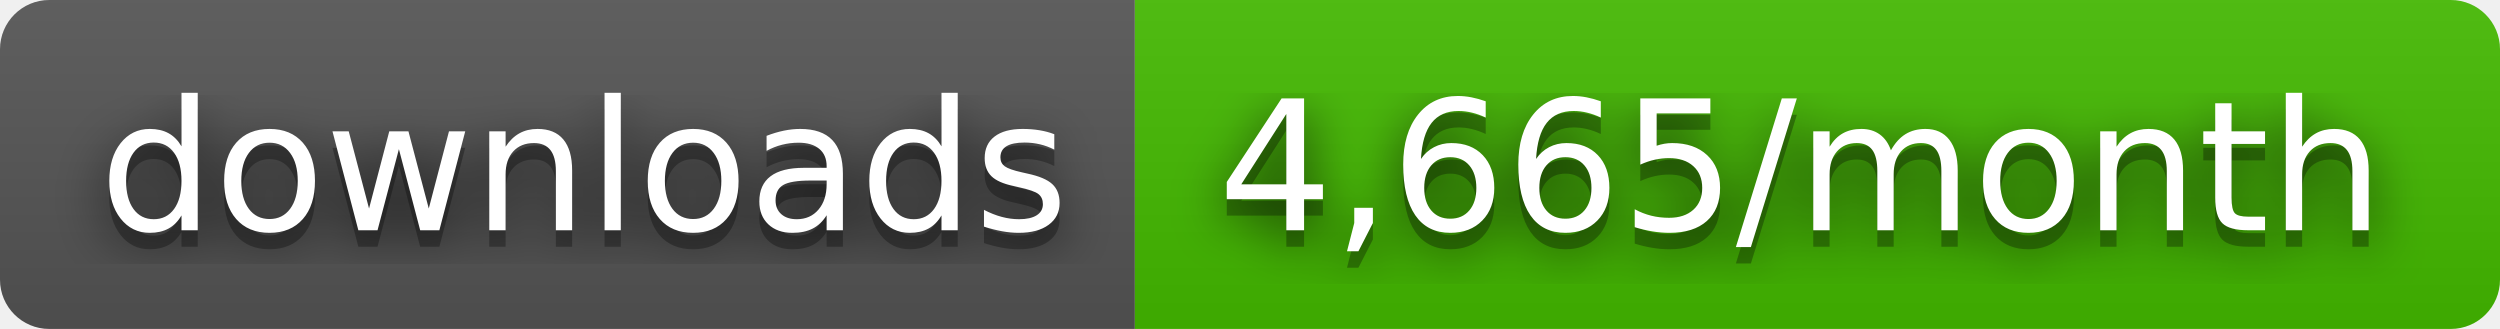
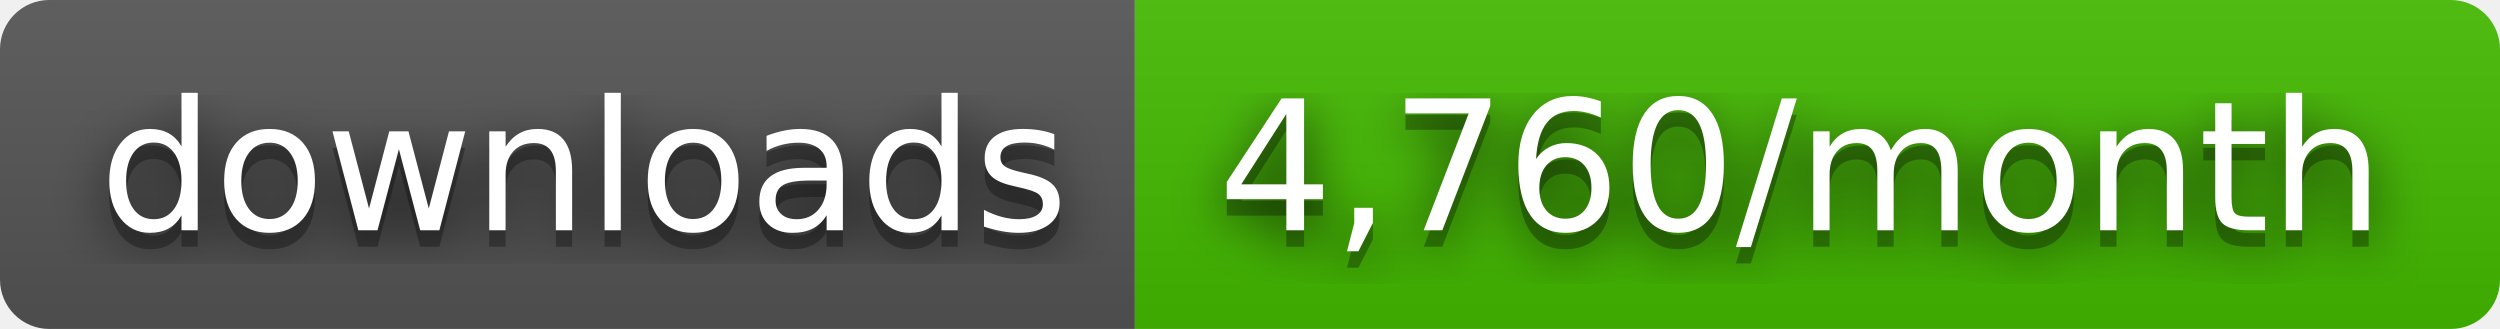
- <svg xmlns="http://www.w3.org/2000/svg" width="152" height="20" role="img" aria-label="downloads: 4,665/month">
+ <svg xmlns="http://www.w3.org/2000/svg" width="152" height="20" role="img" aria-label="downloads: 4,760/month">
  <filter id="blur">
    <feGaussianBlur stdDeviation="16" />
  </filter>
  <linearGradient id="s" x2="0" y2="100%">
    <stop offset="0" stop-color="#bbb" stop-opacity=".1" />
    <stop offset="1" stop-opacity=".1" />
  </linearGradient>
  <clipPath id="r">
    <rect width="152" height="20" rx="3" />
  </clipPath>
  <g clip-path="url(#r)">
    <rect width="69" height="20" fill="#555" />
    <rect x="69" width="83" height="20" fill="#4b0" />
    <rect width="152" height="20" fill="url(#s)" />
  </g>
  <g fill="#fff" text-anchor="middle" font-family="Verdana,Geneva,DejaVu Sans,sans-serif" text-rendering="geometricPrecision" font-size="110">
    <g transform="scale(.1)">
      <g aria-hidden="true" fill="#010101">
        <text x="355" y="150" fill-opacity=".8" filter="url(#blur)" textLength="590">downloads</text>
        <text x="355" y="150" fill-opacity=".3" textLength="590">downloads</text>
      </g>
      <text x="355" y="140" textLength="590">downloads</text>
    </g>
    <g transform="scale(.1)">
      <g aria-hidden="true" fill="#010101">
-         <text x="1095" y="150" fill-opacity=".8" filter="url(#blur)" textLength="730">4,665/month</text>
-         <text x="1095" y="150" fill-opacity=".3" textLength="730">4,665/month</text>
+         <text x="1095" y="150" fill-opacity=".8" filter="url(#blur)" textLength="730">4,760/month</text>
+         <text x="1095" y="150" fill-opacity=".3" textLength="730">4,760/month</text>
      </g>
-       <text x="1095" y="140" textLength="730">4,665/month</text>
+       <text x="1095" y="140" textLength="730">4,760/month</text>
    </g>
  </g>
</svg>
